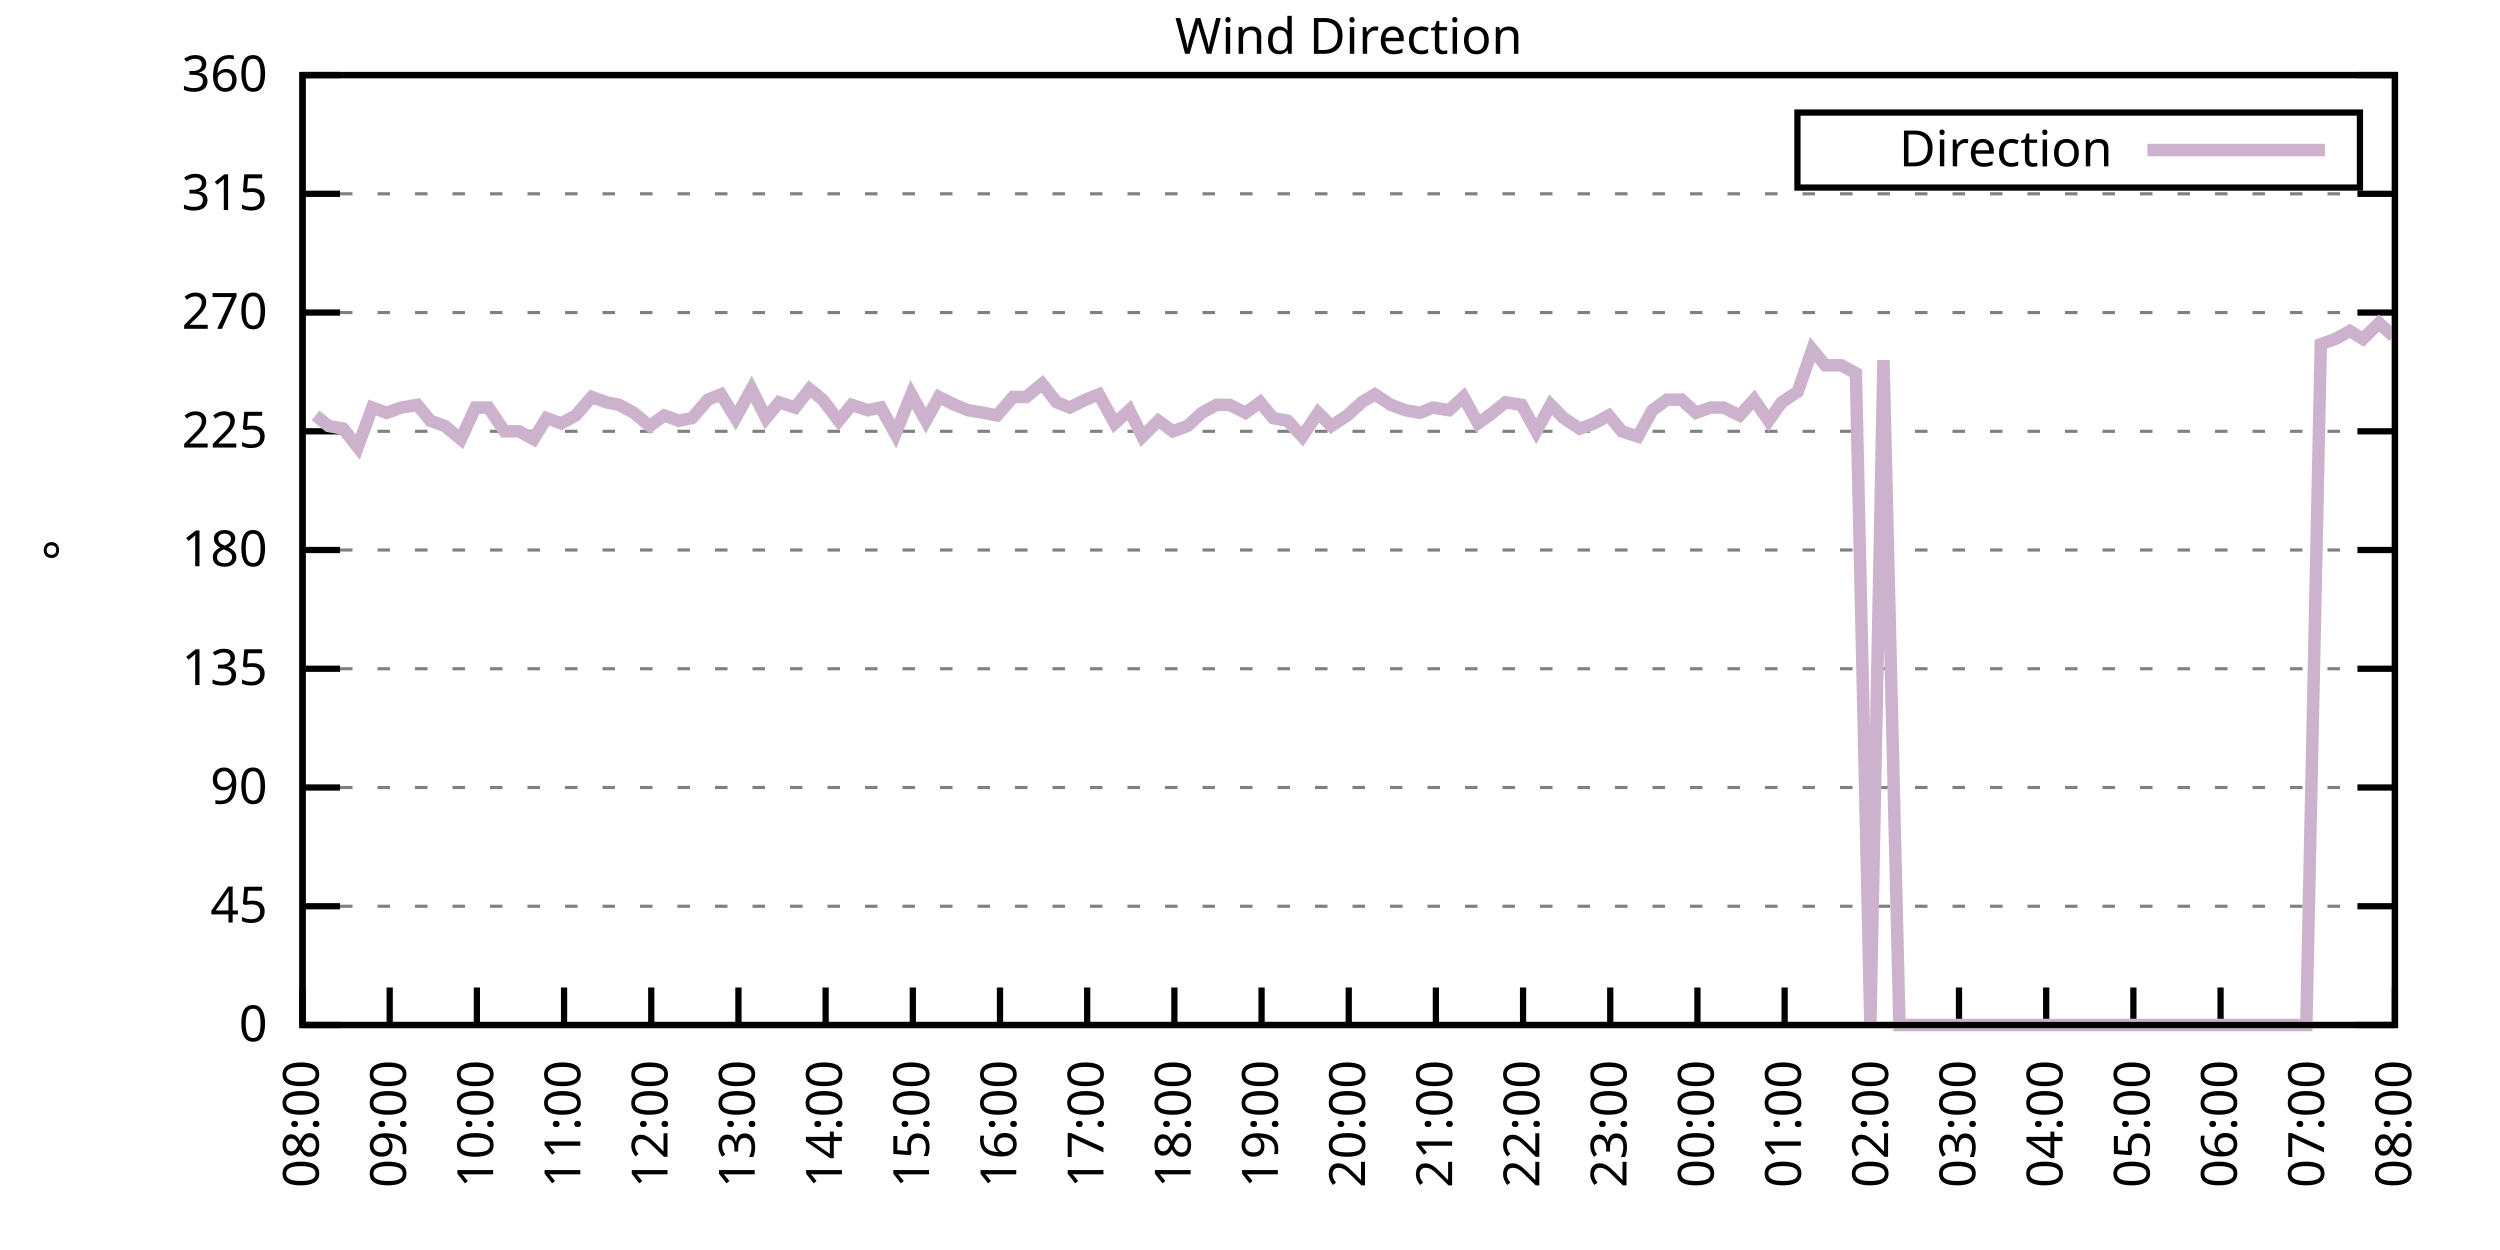
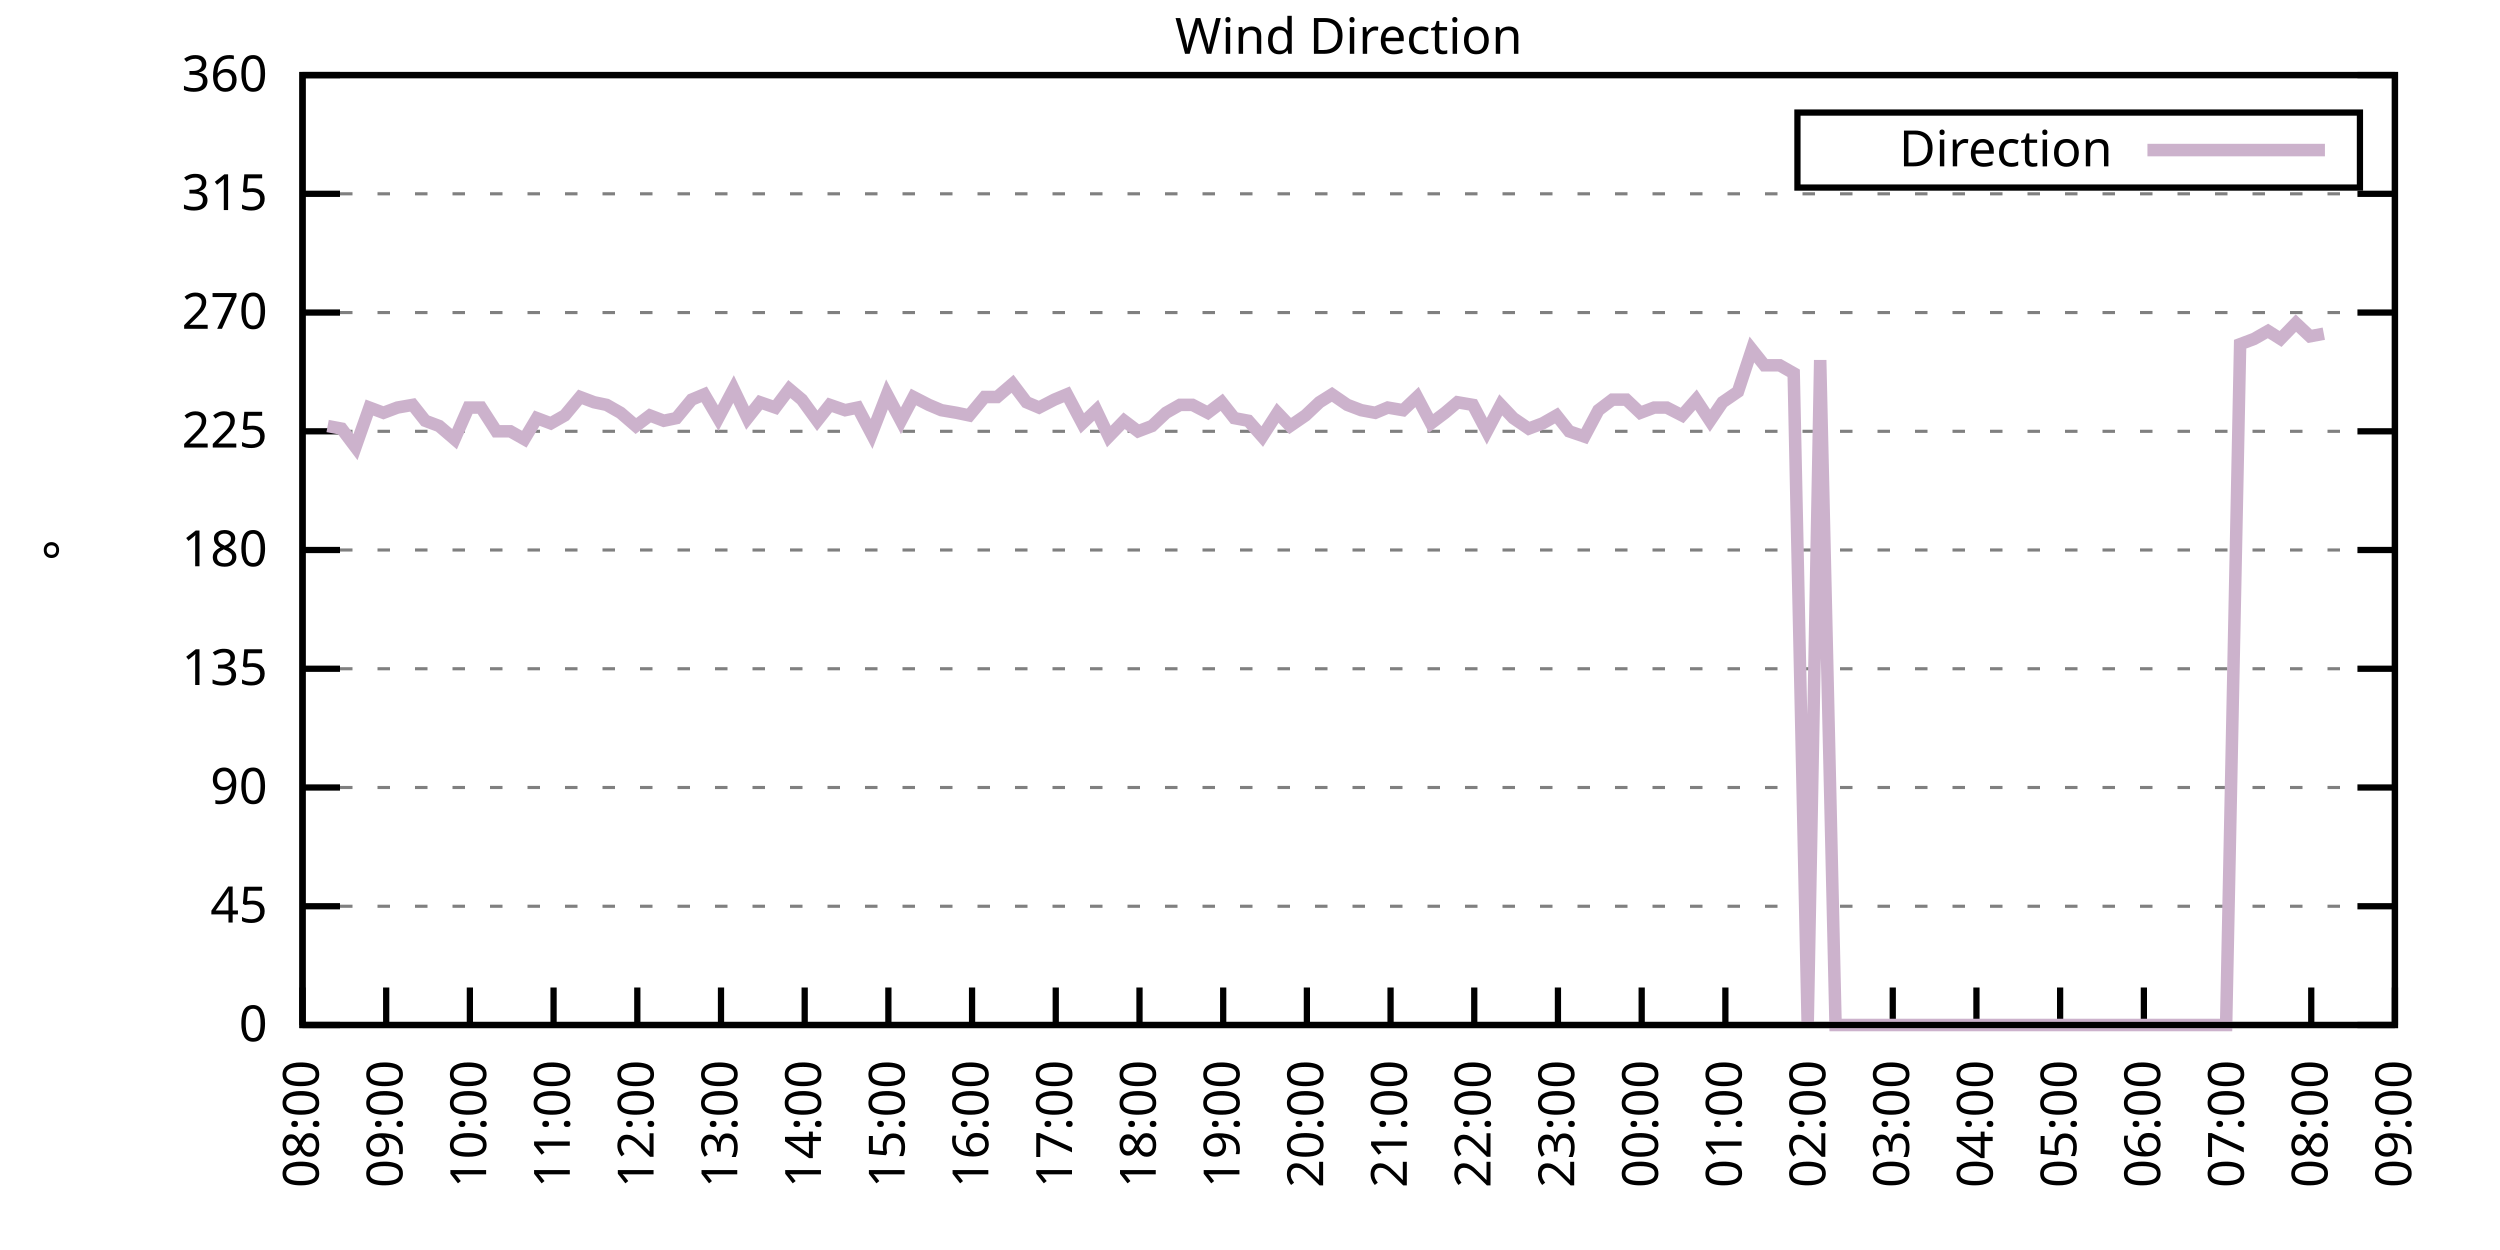
<svg xmlns="http://www.w3.org/2000/svg" xmlns:xlink="http://www.w3.org/1999/xlink" width="400" height="200" viewBox="0 0 400 200">
  <g id="gnuplot_canvas">
    <rect x="0" y="0" width="400" height="200" fill="none" />
    <defs>
      <circle id="gpDot" r="0.5" stroke-width="0.5" stroke="currentColor" />
      <path id="gpPt0" stroke-width="0.333" stroke="currentColor" d="M-1,0 h2 M0,-1 v2" />
      <path id="gpPt1" stroke-width="0.333" stroke="currentColor" d="M-1,-1 L1,1 M1,-1 L-1,1" />
      <path id="gpPt2" stroke-width="0.333" stroke="currentColor" d="M-1,0 L1,0 M0,-1 L0,1 M-1,-1 L1,1 M-1,1 L1,-1" />
      <rect id="gpPt3" stroke-width="0.333" stroke="currentColor" x="-1" y="-1" width="2" height="2" />
      <rect id="gpPt4" stroke-width="0.333" stroke="currentColor" fill="currentColor" x="-1" y="-1" width="2" height="2" />
      <circle id="gpPt5" stroke-width="0.333" stroke="currentColor" cx="0" cy="0" r="1" />
      <use xlink:href="#gpPt5" id="gpPt6" fill="currentColor" stroke="none" />
      <path id="gpPt7" stroke-width="0.333" stroke="currentColor" d="M0,-1.33 L-1.33,0.67 L1.33,0.67 z" />
      <use xlink:href="#gpPt7" id="gpPt8" fill="currentColor" stroke="none" />
      <use xlink:href="#gpPt7" id="gpPt9" stroke="currentColor" transform="rotate(180)" />
      <use xlink:href="#gpPt9" id="gpPt10" fill="currentColor" stroke="none" />
      <use xlink:href="#gpPt3" id="gpPt11" stroke="currentColor" transform="rotate(45)" />
      <use xlink:href="#gpPt11" id="gpPt12" fill="currentColor" stroke="none" />
      <path id="gpPt13" stroke-width="0.333" stroke="currentColor" d="M0,1.330 L1.265,0.411 L0.782,-1.067 L-0.782,-1.076 L-1.265,0.411 z" />
      <use xlink:href="#gpPt13" id="gpPt14" fill="currentColor" stroke="none" />
      <filter id="textbox" filterUnits="objectBoundingBox" x="0" y="0" height="1" width="1">
        <feFlood flood-color="white" flood-opacity="1" result="bgnd" />
        <feComposite in="SourceGraphic" in2="bgnd" operator="atop" />
      </filter>
      <filter id="greybox" filterUnits="objectBoundingBox" x="0" y="0" height="1" width="1">
        <feFlood flood-color="lightgrey" flood-opacity="1" result="grey" />
        <feComposite in="SourceGraphic" in2="grey" operator="atop" />
      </filter>
    </defs>
    <g fill="none" color="white" stroke="currentColor" stroke-width="1.00" stroke-linecap="butt" stroke-linejoin="miter">
</g>
    <g fill="none" color="black" stroke="currentColor" stroke-width="1.00" stroke-linecap="butt" stroke-linejoin="miter">
      <g stroke="none" shape-rendering="crispEdges">
        <polygon fill="rgb(255, 255, 255)" points="48.40,164.00 383.18,164.00 383.18,12.02 48.40,12.02 " />
      </g>
    </g>
    <g fill="none" color="black" stroke="currentColor" stroke-width="1.00" stroke-linecap="butt" stroke-linejoin="miter">
</g>
    <g fill="none" color="black" stroke="black" stroke-width="0.50" stroke-linecap="butt" stroke-linejoin="miter">
</g>
    <g fill="none" color="gray" stroke="currentColor" stroke-width="0.50" stroke-linecap="butt" stroke-linejoin="miter">
      <path stroke="gray" stroke-dasharray="2,4" class="gridline" d="M48.40,164.00 L383.19,164.00  " />
    </g>
    <g fill="none" color="gray" stroke="gray" stroke-width="1.00" stroke-linecap="butt" stroke-linejoin="miter">
</g>
    <g fill="none" color="black" stroke="currentColor" stroke-width="1.00" stroke-linecap="butt" stroke-linejoin="miter">
      <path stroke="black" d="M48.40,164.00 L54.40,164.00 M383.19,164.00 L377.19,164.00  " />
      <g transform="translate(42.80,166.60)" stroke="none" fill="black" font-family="Sans" font-size="8.00" text-anchor="end">
        <text>
          <tspan font-family="Sans"> 0</tspan>
        </text>
      </g>
    </g>
    <g fill="none" color="black" stroke="currentColor" stroke-width="1.00" stroke-linecap="butt" stroke-linejoin="miter">
</g>
    <g fill="none" color="black" stroke="black" stroke-width="0.50" stroke-linecap="butt" stroke-linejoin="miter">
</g>
    <g fill="none" color="gray" stroke="currentColor" stroke-width="0.50" stroke-linecap="butt" stroke-linejoin="miter">
      <path stroke="gray" stroke-dasharray="2,4" class="gridline" d="M48.40,145.00 L383.19,145.00  " />
    </g>
    <g fill="none" color="gray" stroke="gray" stroke-width="1.00" stroke-linecap="butt" stroke-linejoin="miter">
</g>
    <g fill="none" color="black" stroke="currentColor" stroke-width="1.00" stroke-linecap="butt" stroke-linejoin="miter">
      <path stroke="black" d="M48.40,145.00 L54.40,145.00 M383.19,145.00 L377.19,145.00  " />
      <g transform="translate(42.80,147.60)" stroke="none" fill="black" font-family="Sans" font-size="8.00" text-anchor="end">
        <text>
          <tspan font-family="Sans"> 45</tspan>
        </text>
      </g>
    </g>
    <g fill="none" color="black" stroke="currentColor" stroke-width="1.00" stroke-linecap="butt" stroke-linejoin="miter">
</g>
    <g fill="none" color="black" stroke="black" stroke-width="0.50" stroke-linecap="butt" stroke-linejoin="miter">
</g>
    <g fill="none" color="gray" stroke="currentColor" stroke-width="0.50" stroke-linecap="butt" stroke-linejoin="miter">
      <path stroke="gray" stroke-dasharray="2,4" class="gridline" d="M48.40,126.00 L383.19,126.00  " />
    </g>
    <g fill="none" color="gray" stroke="gray" stroke-width="1.00" stroke-linecap="butt" stroke-linejoin="miter">
</g>
    <g fill="none" color="black" stroke="currentColor" stroke-width="1.00" stroke-linecap="butt" stroke-linejoin="miter">
      <path stroke="black" d="M48.40,126.00 L54.40,126.00 M383.19,126.00 L377.19,126.00  " />
      <g transform="translate(42.80,128.60)" stroke="none" fill="black" font-family="Sans" font-size="8.00" text-anchor="end">
        <text>
          <tspan font-family="Sans"> 90</tspan>
        </text>
      </g>
    </g>
    <g fill="none" color="black" stroke="currentColor" stroke-width="1.00" stroke-linecap="butt" stroke-linejoin="miter">
</g>
    <g fill="none" color="black" stroke="black" stroke-width="0.50" stroke-linecap="butt" stroke-linejoin="miter">
</g>
    <g fill="none" color="gray" stroke="currentColor" stroke-width="0.50" stroke-linecap="butt" stroke-linejoin="miter">
      <path stroke="gray" stroke-dasharray="2,4" class="gridline" d="M48.40,107.00 L383.19,107.00  " />
    </g>
    <g fill="none" color="gray" stroke="gray" stroke-width="1.00" stroke-linecap="butt" stroke-linejoin="miter">
</g>
    <g fill="none" color="black" stroke="currentColor" stroke-width="1.00" stroke-linecap="butt" stroke-linejoin="miter">
      <path stroke="black" d="M48.40,107.00 L54.40,107.00 M383.19,107.00 L377.19,107.00  " />
      <g transform="translate(42.80,109.60)" stroke="none" fill="black" font-family="Sans" font-size="8.00" text-anchor="end">
        <text>
          <tspan font-family="Sans"> 135</tspan>
        </text>
      </g>
    </g>
    <g fill="none" color="black" stroke="currentColor" stroke-width="1.00" stroke-linecap="butt" stroke-linejoin="miter">
</g>
    <g fill="none" color="black" stroke="black" stroke-width="0.50" stroke-linecap="butt" stroke-linejoin="miter">
</g>
    <g fill="none" color="gray" stroke="currentColor" stroke-width="0.50" stroke-linecap="butt" stroke-linejoin="miter">
      <path stroke="gray" stroke-dasharray="2,4" class="gridline" d="M48.40,88.00 L383.19,88.00  " />
    </g>
    <g fill="none" color="gray" stroke="gray" stroke-width="1.00" stroke-linecap="butt" stroke-linejoin="miter">
</g>
    <g fill="none" color="black" stroke="currentColor" stroke-width="1.00" stroke-linecap="butt" stroke-linejoin="miter">
      <path stroke="black" d="M48.40,88.00 L54.40,88.00 M383.19,88.00 L377.19,88.00  " />
      <g transform="translate(42.80,90.60)" stroke="none" fill="black" font-family="Sans" font-size="8.00" text-anchor="end">
        <text>
          <tspan font-family="Sans"> 180</tspan>
        </text>
      </g>
    </g>
    <g fill="none" color="black" stroke="currentColor" stroke-width="1.00" stroke-linecap="butt" stroke-linejoin="miter">
</g>
    <g fill="none" color="black" stroke="black" stroke-width="0.50" stroke-linecap="butt" stroke-linejoin="miter">
</g>
    <g fill="none" color="gray" stroke="currentColor" stroke-width="0.50" stroke-linecap="butt" stroke-linejoin="miter">
      <path stroke="gray" stroke-dasharray="2,4" class="gridline" d="M48.40,69.01 L383.19,69.01  " />
    </g>
    <g fill="none" color="gray" stroke="gray" stroke-width="1.00" stroke-linecap="butt" stroke-linejoin="miter">
</g>
    <g fill="none" color="black" stroke="currentColor" stroke-width="1.00" stroke-linecap="butt" stroke-linejoin="miter">
      <path stroke="black" d="M48.40,69.01 L54.40,69.01 M383.19,69.01 L377.19,69.01  " />
      <g transform="translate(42.80,71.61)" stroke="none" fill="black" font-family="Sans" font-size="8.00" text-anchor="end">
        <text>
          <tspan font-family="Sans"> 225</tspan>
        </text>
      </g>
    </g>
    <g fill="none" color="black" stroke="currentColor" stroke-width="1.00" stroke-linecap="butt" stroke-linejoin="miter">
</g>
    <g fill="none" color="black" stroke="black" stroke-width="0.50" stroke-linecap="butt" stroke-linejoin="miter">
</g>
    <g fill="none" color="gray" stroke="currentColor" stroke-width="0.50" stroke-linecap="butt" stroke-linejoin="miter">
      <path stroke="gray" stroke-dasharray="2,4" class="gridline" d="M48.40,50.01 L383.19,50.01  " />
    </g>
    <g fill="none" color="gray" stroke="gray" stroke-width="1.00" stroke-linecap="butt" stroke-linejoin="miter">
</g>
    <g fill="none" color="black" stroke="currentColor" stroke-width="1.00" stroke-linecap="butt" stroke-linejoin="miter">
      <path stroke="black" d="M48.40,50.01 L54.40,50.01 M383.19,50.01 L377.19,50.01  " />
      <g transform="translate(42.80,52.61)" stroke="none" fill="black" font-family="Sans" font-size="8.00" text-anchor="end">
        <text>
          <tspan font-family="Sans"> 270</tspan>
        </text>
      </g>
    </g>
    <g fill="none" color="black" stroke="currentColor" stroke-width="1.00" stroke-linecap="butt" stroke-linejoin="miter">
</g>
    <g fill="none" color="black" stroke="black" stroke-width="0.50" stroke-linecap="butt" stroke-linejoin="miter">
</g>
    <g fill="none" color="gray" stroke="currentColor" stroke-width="0.50" stroke-linecap="butt" stroke-linejoin="miter">
      <path stroke="gray" stroke-dasharray="2,4" class="gridline" d="M48.40,31.01 L383.19,31.01  " />
    </g>
    <g fill="none" color="gray" stroke="gray" stroke-width="1.00" stroke-linecap="butt" stroke-linejoin="miter">
</g>
    <g fill="none" color="black" stroke="currentColor" stroke-width="1.00" stroke-linecap="butt" stroke-linejoin="miter">
      <path stroke="black" d="M48.40,31.01 L54.40,31.01 M383.19,31.01 L377.19,31.01  " />
      <g transform="translate(42.80,33.61)" stroke="none" fill="black" font-family="Sans" font-size="8.00" text-anchor="end">
        <text>
          <tspan font-family="Sans"> 315</tspan>
        </text>
      </g>
    </g>
    <g fill="none" color="black" stroke="currentColor" stroke-width="1.00" stroke-linecap="butt" stroke-linejoin="miter">
</g>
    <g fill="none" color="black" stroke="black" stroke-width="0.50" stroke-linecap="butt" stroke-linejoin="miter">
</g>
    <g fill="none" color="gray" stroke="currentColor" stroke-width="0.50" stroke-linecap="butt" stroke-linejoin="miter">
      <path stroke="gray" stroke-dasharray="2,4" class="gridline" d="M48.40,12.01 L383.19,12.01  " />
    </g>
    <g fill="none" color="gray" stroke="gray" stroke-width="1.00" stroke-linecap="butt" stroke-linejoin="miter">
</g>
    <g fill="none" color="black" stroke="currentColor" stroke-width="1.00" stroke-linecap="butt" stroke-linejoin="miter">
      <path stroke="black" d="M48.40,12.01 L54.40,12.01 M383.19,12.01 L377.19,12.01  " />
      <g transform="translate(42.80,14.61)" stroke="none" fill="black" font-family="Sans" font-size="8.00" text-anchor="end">
        <text>
          <tspan font-family="Sans"> 360</tspan>
        </text>
      </g>
    </g>
    <g fill="none" color="black" stroke="currentColor" stroke-width="1.00" stroke-linecap="butt" stroke-linejoin="miter">
      <path stroke="black" d="M48.40,164.00 L48.40,158.00  " />
      <g transform="translate(51.00,169.60) rotate(270.00)" stroke="none" fill="black" font-family="Sans" font-size="8.00" text-anchor="end">
        <text>
          <tspan font-family="Sans">08:00</tspan>
        </text>
      </g>
    </g>
    <g fill="none" color="black" stroke="currentColor" stroke-width="1.00" stroke-linecap="butt" stroke-linejoin="miter">
-       <path stroke="black" d="M62.35,164.00 L62.35,158.00  " />
-       <g transform="translate(64.95,169.60) rotate(270.00)" stroke="none" fill="black" font-family="Sans" font-size="8.00" text-anchor="end">
+       <path stroke="black" d="M61.79,164.00 L61.79,158.00  " />
+       <g transform="translate(64.39,169.60) rotate(270.00)" stroke="none" fill="black" font-family="Sans" font-size="8.00" text-anchor="end">
        <text>
          <tspan font-family="Sans">09:00</tspan>
        </text>
      </g>
    </g>
    <g fill="none" color="black" stroke="currentColor" stroke-width="1.00" stroke-linecap="butt" stroke-linejoin="miter">
-       <path stroke="black" d="M76.30,164.00 L76.30,158.00  " />
-       <g transform="translate(78.90,169.60) rotate(270.00)" stroke="none" fill="black" font-family="Sans" font-size="8.00" text-anchor="end">
+       <path stroke="black" d="M75.18,164.00 L75.18,158.00  " />
+       <g transform="translate(77.78,169.60) rotate(270.00)" stroke="none" fill="black" font-family="Sans" font-size="8.00" text-anchor="end">
        <text>
          <tspan font-family="Sans">10:00</tspan>
        </text>
      </g>
    </g>
    <g fill="none" color="black" stroke="currentColor" stroke-width="1.00" stroke-linecap="butt" stroke-linejoin="miter">
-       <path stroke="black" d="M90.25,164.00 L90.25,158.00  " />
-       <g transform="translate(92.85,169.60) rotate(270.00)" stroke="none" fill="black" font-family="Sans" font-size="8.00" text-anchor="end">
+       <path stroke="black" d="M88.57,164.00 L88.57,158.00  " />
+       <g transform="translate(91.17,169.60) rotate(270.00)" stroke="none" fill="black" font-family="Sans" font-size="8.00" text-anchor="end">
        <text>
          <tspan font-family="Sans">11:00</tspan>
        </text>
      </g>
    </g>
    <g fill="none" color="black" stroke="currentColor" stroke-width="1.00" stroke-linecap="butt" stroke-linejoin="miter">
-       <path stroke="black" d="M104.20,164.00 L104.20,158.00  " />
-       <g transform="translate(106.80,169.60) rotate(270.00)" stroke="none" fill="black" font-family="Sans" font-size="8.00" text-anchor="end">
+       <path stroke="black" d="M101.97,164.00 L101.97,158.00  " />
+       <g transform="translate(104.57,169.60) rotate(270.00)" stroke="none" fill="black" font-family="Sans" font-size="8.00" text-anchor="end">
        <text>
          <tspan font-family="Sans">12:00</tspan>
        </text>
      </g>
    </g>
    <g fill="none" color="black" stroke="currentColor" stroke-width="1.00" stroke-linecap="butt" stroke-linejoin="miter">
-       <path stroke="black" d="M118.15,164.00 L118.15,158.00  " />
-       <g transform="translate(120.75,169.60) rotate(270.00)" stroke="none" fill="black" font-family="Sans" font-size="8.00" text-anchor="end">
+       <path stroke="black" d="M115.36,164.00 L115.36,158.00  " />
+       <g transform="translate(117.96,169.60) rotate(270.00)" stroke="none" fill="black" font-family="Sans" font-size="8.00" text-anchor="end">
        <text>
          <tspan font-family="Sans">13:00</tspan>
        </text>
      </g>
    </g>
    <g fill="none" color="black" stroke="currentColor" stroke-width="1.00" stroke-linecap="butt" stroke-linejoin="miter">
-       <path stroke="black" d="M132.10,164.00 L132.10,158.00  " />
-       <g transform="translate(134.70,169.60) rotate(270.00)" stroke="none" fill="black" font-family="Sans" font-size="8.00" text-anchor="end">
+       <path stroke="black" d="M128.75,164.00 L128.75,158.00  " />
+       <g transform="translate(131.35,169.60) rotate(270.00)" stroke="none" fill="black" font-family="Sans" font-size="8.00" text-anchor="end">
        <text>
          <tspan font-family="Sans">14:00</tspan>
        </text>
      </g>
    </g>
    <g fill="none" color="black" stroke="currentColor" stroke-width="1.00" stroke-linecap="butt" stroke-linejoin="miter">
-       <path stroke="black" d="M146.05,164.00 L146.05,158.00  " />
-       <g transform="translate(148.65,169.60) rotate(270.00)" stroke="none" fill="black" font-family="Sans" font-size="8.00" text-anchor="end">
+       <path stroke="black" d="M142.14,164.00 L142.14,158.00  " />
+       <g transform="translate(144.74,169.60) rotate(270.00)" stroke="none" fill="black" font-family="Sans" font-size="8.00" text-anchor="end">
        <text>
          <tspan font-family="Sans">15:00</tspan>
        </text>
      </g>
    </g>
    <g fill="none" color="black" stroke="currentColor" stroke-width="1.00" stroke-linecap="butt" stroke-linejoin="miter">
-       <path stroke="black" d="M160.00,164.00 L160.00,158.00  " />
-       <g transform="translate(162.60,169.60) rotate(270.00)" stroke="none" fill="black" font-family="Sans" font-size="8.00" text-anchor="end">
+       <path stroke="black" d="M155.53,164.00 L155.53,158.00  " />
+       <g transform="translate(158.13,169.60) rotate(270.00)" stroke="none" fill="black" font-family="Sans" font-size="8.00" text-anchor="end">
        <text>
          <tspan font-family="Sans">16:00</tspan>
        </text>
      </g>
    </g>
    <g fill="none" color="black" stroke="currentColor" stroke-width="1.00" stroke-linecap="butt" stroke-linejoin="miter">
-       <path stroke="black" d="M173.95,164.00 L173.95,158.00  " />
-       <g transform="translate(176.55,169.60) rotate(270.00)" stroke="none" fill="black" font-family="Sans" font-size="8.00" text-anchor="end">
+       <path stroke="black" d="M168.92,164.00 L168.92,158.00  " />
+       <g transform="translate(171.52,169.60) rotate(270.00)" stroke="none" fill="black" font-family="Sans" font-size="8.00" text-anchor="end">
        <text>
          <tspan font-family="Sans">17:00</tspan>
        </text>
      </g>
    </g>
    <g fill="none" color="black" stroke="currentColor" stroke-width="1.00" stroke-linecap="butt" stroke-linejoin="miter">
-       <path stroke="black" d="M187.90,164.00 L187.90,158.00  " />
-       <g transform="translate(190.50,169.60) rotate(270.00)" stroke="none" fill="black" font-family="Sans" font-size="8.00" text-anchor="end">
+       <path stroke="black" d="M182.32,164.00 L182.32,158.00  " />
+       <g transform="translate(184.92,169.60) rotate(270.00)" stroke="none" fill="black" font-family="Sans" font-size="8.00" text-anchor="end">
        <text>
          <tspan font-family="Sans">18:00</tspan>
        </text>
      </g>
    </g>
    <g fill="none" color="black" stroke="currentColor" stroke-width="1.00" stroke-linecap="butt" stroke-linejoin="miter">
-       <path stroke="black" d="M201.85,164.00 L201.85,158.00  " />
-       <g transform="translate(204.45,169.60) rotate(270.00)" stroke="none" fill="black" font-family="Sans" font-size="8.00" text-anchor="end">
+       <path stroke="black" d="M195.71,164.00 L195.71,158.00  " />
+       <g transform="translate(198.31,169.60) rotate(270.00)" stroke="none" fill="black" font-family="Sans" font-size="8.00" text-anchor="end">
        <text>
          <tspan font-family="Sans">19:00</tspan>
        </text>
      </g>
    </g>
    <g fill="none" color="black" stroke="currentColor" stroke-width="1.00" stroke-linecap="butt" stroke-linejoin="miter">
-       <path stroke="black" d="M215.80,164.00 L215.80,158.00  " />
-       <g transform="translate(218.40,169.60) rotate(270.00)" stroke="none" fill="black" font-family="Sans" font-size="8.00" text-anchor="end">
+       <path stroke="black" d="M209.10,164.00 L209.10,158.00  " />
+       <g transform="translate(211.70,169.60) rotate(270.00)" stroke="none" fill="black" font-family="Sans" font-size="8.00" text-anchor="end">
        <text>
          <tspan font-family="Sans">20:00</tspan>
        </text>
      </g>
    </g>
    <g fill="none" color="black" stroke="currentColor" stroke-width="1.00" stroke-linecap="butt" stroke-linejoin="miter">
-       <path stroke="black" d="M229.74,164.00 L229.74,158.00  " />
-       <g transform="translate(232.34,169.60) rotate(270.00)" stroke="none" fill="black" font-family="Sans" font-size="8.00" text-anchor="end">
+       <path stroke="black" d="M222.49,164.00 L222.49,158.00  " />
+       <g transform="translate(225.09,169.60) rotate(270.00)" stroke="none" fill="black" font-family="Sans" font-size="8.00" text-anchor="end">
        <text>
          <tspan font-family="Sans">21:00</tspan>
        </text>
      </g>
    </g>
    <g fill="none" color="black" stroke="currentColor" stroke-width="1.00" stroke-linecap="butt" stroke-linejoin="miter">
-       <path stroke="black" d="M243.69,164.00 L243.69,158.00  " />
-       <g transform="translate(246.29,169.60) rotate(270.00)" stroke="none" fill="black" font-family="Sans" font-size="8.00" text-anchor="end">
+       <path stroke="black" d="M235.88,164.00 L235.88,158.00  " />
+       <g transform="translate(238.48,169.60) rotate(270.00)" stroke="none" fill="black" font-family="Sans" font-size="8.00" text-anchor="end">
        <text>
          <tspan font-family="Sans">22:00</tspan>
        </text>
      </g>
    </g>
    <g fill="none" color="black" stroke="currentColor" stroke-width="1.00" stroke-linecap="butt" stroke-linejoin="miter">
-       <path stroke="black" d="M257.64,164.00 L257.64,158.00  " />
-       <g transform="translate(260.24,169.60) rotate(270.00)" stroke="none" fill="black" font-family="Sans" font-size="8.00" text-anchor="end">
+       <path stroke="black" d="M249.27,164.00 L249.27,158.00  " />
+       <g transform="translate(251.87,169.60) rotate(270.00)" stroke="none" fill="black" font-family="Sans" font-size="8.00" text-anchor="end">
        <text>
          <tspan font-family="Sans">23:00</tspan>
        </text>
      </g>
    </g>
    <g fill="none" color="black" stroke="currentColor" stroke-width="1.00" stroke-linecap="butt" stroke-linejoin="miter">
-       <path stroke="black" d="M271.59,164.00 L271.59,158.00  " />
-       <g transform="translate(274.19,169.60) rotate(270.00)" stroke="none" fill="black" font-family="Sans" font-size="8.00" text-anchor="end">
+       <path stroke="black" d="M262.67,164.00 L262.67,158.00  " />
+       <g transform="translate(265.27,169.60) rotate(270.00)" stroke="none" fill="black" font-family="Sans" font-size="8.00" text-anchor="end">
        <text>
          <tspan font-family="Sans">00:00</tspan>
        </text>
      </g>
    </g>
    <g fill="none" color="black" stroke="currentColor" stroke-width="1.00" stroke-linecap="butt" stroke-linejoin="miter">
-       <path stroke="black" d="M285.54,164.00 L285.54,158.00  " />
-       <g transform="translate(288.14,169.60) rotate(270.00)" stroke="none" fill="black" font-family="Sans" font-size="8.00" text-anchor="end">
+       <path stroke="black" d="M276.06,164.00 L276.06,158.00  " />
+       <g transform="translate(278.66,169.60) rotate(270.00)" stroke="none" fill="black" font-family="Sans" font-size="8.00" text-anchor="end">
        <text>
          <tspan font-family="Sans">01:00</tspan>
        </text>
      </g>
    </g>
    <g fill="none" color="black" stroke="currentColor" stroke-width="1.00" stroke-linecap="butt" stroke-linejoin="miter">
-       <path stroke="black" d="M299.49,164.00 L299.49,158.00  " />
-       <g transform="translate(302.09,169.60) rotate(270.00)" stroke="none" fill="black" font-family="Sans" font-size="8.00" text-anchor="end">
+       <path stroke="black" d="M289.45,164.00 L289.45,158.00  " />
+       <g transform="translate(292.05,169.60) rotate(270.00)" stroke="none" fill="black" font-family="Sans" font-size="8.00" text-anchor="end">
        <text>
          <tspan font-family="Sans">02:00</tspan>
        </text>
      </g>
    </g>
    <g fill="none" color="black" stroke="currentColor" stroke-width="1.00" stroke-linecap="butt" stroke-linejoin="miter">
-       <path stroke="black" d="M313.44,164.00 L313.44,158.00  " />
-       <g transform="translate(316.04,169.60) rotate(270.00)" stroke="none" fill="black" font-family="Sans" font-size="8.00" text-anchor="end">
+       <path stroke="black" d="M302.84,164.00 L302.84,158.00  " />
+       <g transform="translate(305.44,169.60) rotate(270.00)" stroke="none" fill="black" font-family="Sans" font-size="8.00" text-anchor="end">
        <text>
          <tspan font-family="Sans">03:00</tspan>
        </text>
      </g>
    </g>
    <g fill="none" color="black" stroke="currentColor" stroke-width="1.00" stroke-linecap="butt" stroke-linejoin="miter">
-       <path stroke="black" d="M327.39,164.00 L327.39,158.00  " />
-       <g transform="translate(329.99,169.60) rotate(270.00)" stroke="none" fill="black" font-family="Sans" font-size="8.00" text-anchor="end">
+       <path stroke="black" d="M316.23,164.00 L316.23,158.00  " />
+       <g transform="translate(318.83,169.60) rotate(270.00)" stroke="none" fill="black" font-family="Sans" font-size="8.00" text-anchor="end">
        <text>
          <tspan font-family="Sans">04:00</tspan>
        </text>
      </g>
    </g>
    <g fill="none" color="black" stroke="currentColor" stroke-width="1.00" stroke-linecap="butt" stroke-linejoin="miter">
-       <path stroke="black" d="M341.34,164.00 L341.34,158.00  " />
-       <g transform="translate(343.94,169.60) rotate(270.00)" stroke="none" fill="black" font-family="Sans" font-size="8.00" text-anchor="end">
+       <path stroke="black" d="M329.62,164.00 L329.62,158.00  " />
+       <g transform="translate(332.22,169.60) rotate(270.00)" stroke="none" fill="black" font-family="Sans" font-size="8.00" text-anchor="end">
        <text>
          <tspan font-family="Sans">05:00</tspan>
        </text>
      </g>
    </g>
    <g fill="none" color="black" stroke="currentColor" stroke-width="1.00" stroke-linecap="butt" stroke-linejoin="miter">
-       <path stroke="black" d="M355.29,164.00 L355.29,158.00  " />
-       <g transform="translate(357.89,169.60) rotate(270.00)" stroke="none" fill="black" font-family="Sans" font-size="8.00" text-anchor="end">
+       <path stroke="black" d="M343.02,164.00 L343.02,158.00  " />
+       <g transform="translate(345.62,169.60) rotate(270.00)" stroke="none" fill="black" font-family="Sans" font-size="8.00" text-anchor="end">
        <text>
          <tspan font-family="Sans">06:00</tspan>
        </text>
      </g>
    </g>
    <g fill="none" color="black" stroke="currentColor" stroke-width="1.00" stroke-linecap="butt" stroke-linejoin="miter">
-       <path stroke="black" d="M369.24,164.00 L369.24,158.00  " />
-       <g transform="translate(371.84,169.60) rotate(270.00)" stroke="none" fill="black" font-family="Sans" font-size="8.00" text-anchor="end">
+       <path stroke="black" d="M356.41,164.00 L356.41,158.00  " />
+       <g transform="translate(359.01,169.60) rotate(270.00)" stroke="none" fill="black" font-family="Sans" font-size="8.00" text-anchor="end">
        <text>
          <tspan font-family="Sans">07:00</tspan>
+         </text>
+       </g>
+     </g>
+     <g fill="none" color="black" stroke="currentColor" stroke-width="1.00" stroke-linecap="butt" stroke-linejoin="miter">
+       <path stroke="black" d="M369.80,164.00 L369.80,158.00  " />
+       <g transform="translate(372.40,169.60) rotate(270.00)" stroke="none" fill="black" font-family="Sans" font-size="8.00" text-anchor="end">
+         <text>
+           <tspan font-family="Sans">08:00</tspan>
        </text>
      </g>
    </g>
    <g fill="none" color="black" stroke="currentColor" stroke-width="1.00" stroke-linecap="butt" stroke-linejoin="miter">
      <path stroke="black" d="M383.19,164.00 L383.19,158.00  " />
      <g transform="translate(385.79,169.60) rotate(270.00)" stroke="none" fill="black" font-family="Sans" font-size="8.00" text-anchor="end">
        <text>
-           <tspan font-family="Sans">08:00</tspan>
+           <tspan font-family="Sans">09:00</tspan>
        </text>
      </g>
    </g>
    <g fill="none" color="black" stroke="currentColor" stroke-width="1.00" stroke-linecap="butt" stroke-linejoin="miter">
</g>
    <g fill="none" color="black" stroke="currentColor" stroke-width="1.00" stroke-linecap="butt" stroke-linejoin="miter">
      <path stroke="black" d="M48.40,12.01 L48.40,164.00 L383.19,164.00 L383.19,12.01 L48.40,12.01 Z  " />
    </g>
    <g fill="none" color="black" stroke="currentColor" stroke-width="1.00" stroke-linecap="butt" stroke-linejoin="miter">
</g>
    <g fill="none" color="black" stroke="currentColor" stroke-width="1.00" stroke-linecap="butt" stroke-linejoin="miter">
      <path stroke="black" d="M287.59,30.01 L287.59,18.01 L377.59,18.01 L377.59,30.01 L287.59,30.01 Z  " />
    </g>
    <g id="Wind_direction_plot_1">
      <g fill="none" color="white" stroke="black" stroke-width="2.00" stroke-linecap="butt" stroke-linejoin="miter">
</g>
      <g fill="none" color="black" stroke="currentColor" stroke-width="2.00" stroke-linecap="butt" stroke-linejoin="miter">
        <g transform="translate(337.99,26.61)" stroke="none" fill="black" font-family="Sans" font-size="8.00" text-anchor="end">
          <text>
            <tspan font-family="Sans">Direction</tspan>
          </text>
        </g>
      </g>
      <g fill="none" color="black" stroke="currentColor" stroke-width="2.00" stroke-linecap="butt" stroke-linejoin="miter">
-         <path stroke="rgb(204, 178, 204)" d="M343.59,24.01 L371.99,24.01 M50.49,66.47 L52.58,68.16 L54.91,68.58 L57.23,71.54 L59.56,65.21 L61.88,66.05   L64.21,65.21 L66.77,64.78 L68.86,67.32 L71.18,68.16 L73.74,70.27 L76.07,65.21 L78.16,65.21 L80.72,69.01   L83.04,69.01 L85.37,70.27 L87.46,66.90 L89.78,67.74 L92.11,66.47 L94.67,63.52 L96.99,64.36 L99.08,64.78   L101.41,66.05 L103.97,68.16 L106.29,66.47 L108.62,67.32 L110.71,66.90 L113.27,63.94 L115.36,63.10 L117.68,66.90   L120.24,62.25 L122.57,66.90 L124.66,64.36 L127.22,65.21 L129.54,62.25 L131.63,63.94 L134.19,67.32 L136.28,64.78   L138.84,65.63 L140.93,65.21 L143.26,69.43 L145.81,63.10 L148.14,67.32 L150.23,63.52 L152.79,64.78 L154.88,65.63   L157.44,66.05 L159.53,66.47 L162.09,63.52 L164.18,63.52 L166.74,61.41 L169.06,64.36 L171.16,65.21 L173.71,63.94   L175.81,63.10 L178.36,67.74 L180.69,65.63 L182.78,69.85 L185.34,67.32 L187.66,69.01 L189.99,68.16 L192.31,66.05   L194.64,64.78 L196.73,64.78 L199.29,66.05 L201.61,64.36 L203.71,66.90 L206.03,67.32 L208.36,69.85 L210.91,66.05   L213.01,68.16 L215.56,66.47 L217.89,64.36 L219.98,63.10 L222.54,64.78 L224.86,65.63 L227.19,66.05 L229.28,65.21   L231.84,65.63 L234.16,63.52 L236.49,67.74 L238.81,66.05 L240.90,64.36 L243.46,64.78 L245.79,69.01 L248.11,64.78   L250.20,66.90 L252.76,68.58 L255.09,67.74 L257.41,66.47 L259.50,69.01 L262.06,69.85 L264.39,65.63 L266.71,63.94   L269.04,63.94 L271.36,66.05 L273.69,65.21 L275.78,65.21 L278.34,66.47 L280.66,63.94 L282.99,67.32 L285.08,64.36   L287.64,62.67 L289.96,55.92 L292.05,58.45 L294.61,58.45 L296.94,59.72 L299.26,164.00 L301.35,57.61 L303.91,164.00   L306.00,164.00 L308.56,164.00 L310.88,164.00 L313.21,164.00 L315.53,164.00 L317.63,164.00 L320.18,164.00 L322.28,164.00   L324.60,164.00 L327.16,164.00 L329.48,164.00 L331.58,164.00 L333.90,164.00 L336.46,164.00 L338.55,164.00 L343.43,164.00   L345.76,164.00 L347.85,164.00 L350.41,164.00 L352.73,164.00 L355.06,164.00 L359.71,164.00 L362.03,164.00 L364.36,164.00   L366.68,164.00 L369.01,164.00 L371.33,55.07 L373.66,54.23 L375.98,52.96 L378.08,54.23 L380.63,51.70 L382.96,53.81    " />
+         <path stroke="rgb(204, 178, 204)" d="M343.59,24.01 L371.99,24.01 M52.42,68.16 L54.65,68.58 L56.88,71.54 L59.11,65.21 L61.35,66.05 L63.58,65.21   L66.03,64.78 L68.04,67.32 L70.27,68.16 L72.73,70.27 L74.96,65.21 L76.97,65.21 L79.42,69.01 L81.66,69.01   L83.89,70.27 L85.90,66.90 L88.13,67.74 L90.36,66.47 L92.82,63.52 L95.05,64.36 L97.06,64.78 L99.29,66.05   L101.74,68.16 L103.98,66.47 L106.21,67.32 L108.22,66.90 L110.67,63.94 L112.68,63.10 L114.91,66.90 L117.37,62.25   L119.60,66.90 L121.61,64.36 L124.06,65.21 L126.29,62.25 L128.30,63.94 L130.76,67.32 L132.77,64.78 L135.22,65.63   L137.23,65.21 L139.46,69.43 L141.92,63.10 L144.15,67.32 L146.16,63.52 L148.61,64.78 L150.62,65.63 L153.08,66.05   L155.09,66.47 L157.54,63.52 L159.55,63.52 L162.01,61.41 L164.24,64.36 L166.25,65.21 L168.70,63.94 L170.71,63.10   L173.17,67.74 L175.40,65.63 L177.41,69.85 L179.86,67.32 L182.09,69.01 L184.32,68.16 L186.56,66.05 L188.79,64.78   L190.80,64.78 L193.25,66.05 L195.48,64.36 L197.49,66.90 L199.73,67.32 L201.96,69.85 L204.41,66.05 L206.42,68.16   L208.88,66.47 L211.11,64.36 L213.12,63.10 L215.57,64.78 L217.80,65.63 L220.04,66.05 L222.04,65.21 L224.50,65.63   L226.73,63.52 L228.96,67.74 L231.20,66.05 L233.20,64.36 L235.66,64.78 L237.89,69.01 L240.12,64.78 L242.13,66.90   L244.59,68.58 L246.82,67.74 L249.05,66.47 L251.06,69.01 L253.51,69.85 L255.75,65.63 L257.98,63.94 L260.21,63.94   L262.44,66.05 L264.67,65.21 L266.68,65.21 L269.14,66.47 L271.37,63.94 L273.60,67.32 L275.61,64.36 L278.07,62.67   L280.30,55.92 L282.31,58.45 L284.76,58.45 L286.99,59.72 L289.23,164.00 L291.23,57.61 L293.69,164.00 L295.70,164.00   L298.15,164.00 L300.39,164.00 L302.62,164.00 L304.85,164.00 L306.86,164.00 L309.31,164.00 L311.32,164.00 L313.55,164.00   L316.01,164.00 L318.24,164.00 L320.25,164.00 L322.48,164.00 L324.94,164.00 L326.95,164.00 L331.63,164.00 L333.86,164.00   L335.87,164.00 L338.33,164.00 L340.56,164.00 L342.79,164.00 L347.26,164.00 L349.49,164.00 L351.72,164.00 L353.95,164.00   L356.18,164.00 L358.42,55.07 L360.65,54.23 L362.88,52.96 L364.89,54.23 L367.34,51.70 L369.58,53.81 L371.81,53.39    " />
      </g>
    </g>
    <g fill="none" color="black" stroke="currentColor" stroke-width="2.00" stroke-linecap="butt" stroke-linejoin="miter">
</g>
    <g fill="none" color="black" stroke="black" stroke-width="1.00" stroke-linecap="butt" stroke-linejoin="miter">
</g>
    <g fill="none" color="black" stroke="currentColor" stroke-width="1.00" stroke-linecap="butt" stroke-linejoin="miter">
      <path stroke="black" d="M48.40,12.01 L48.40,164.00 L383.19,164.00 L383.19,12.01 L48.40,12.01 Z  " />
      <g transform="translate(12.80,88.01) rotate(270.00)" stroke="none" fill="black" font-family="Sans" font-size="8.00" text-anchor="middle">
        <text>
          <tspan font-family="Sans">°</tspan>
        </text>
      </g>
    </g>
    <g fill="none" color="black" stroke="currentColor" stroke-width="1.00" stroke-linecap="butt" stroke-linejoin="miter">
</g>
    <g fill="none" color="black" stroke="currentColor" stroke-width="1.00" stroke-linecap="butt" stroke-linejoin="miter">
      <g transform="translate(215.79,8.61)" stroke="none" fill="black" font-family="Sans" font-size="8.00" text-anchor="middle">
        <text>
          <tspan font-family="Sans">Wind Direction</tspan>
        </text>
      </g>
    </g>
    <g fill="none" color="black" stroke="currentColor" stroke-width="1.00" stroke-linecap="butt" stroke-linejoin="miter">
</g>
  </g>
</svg>
